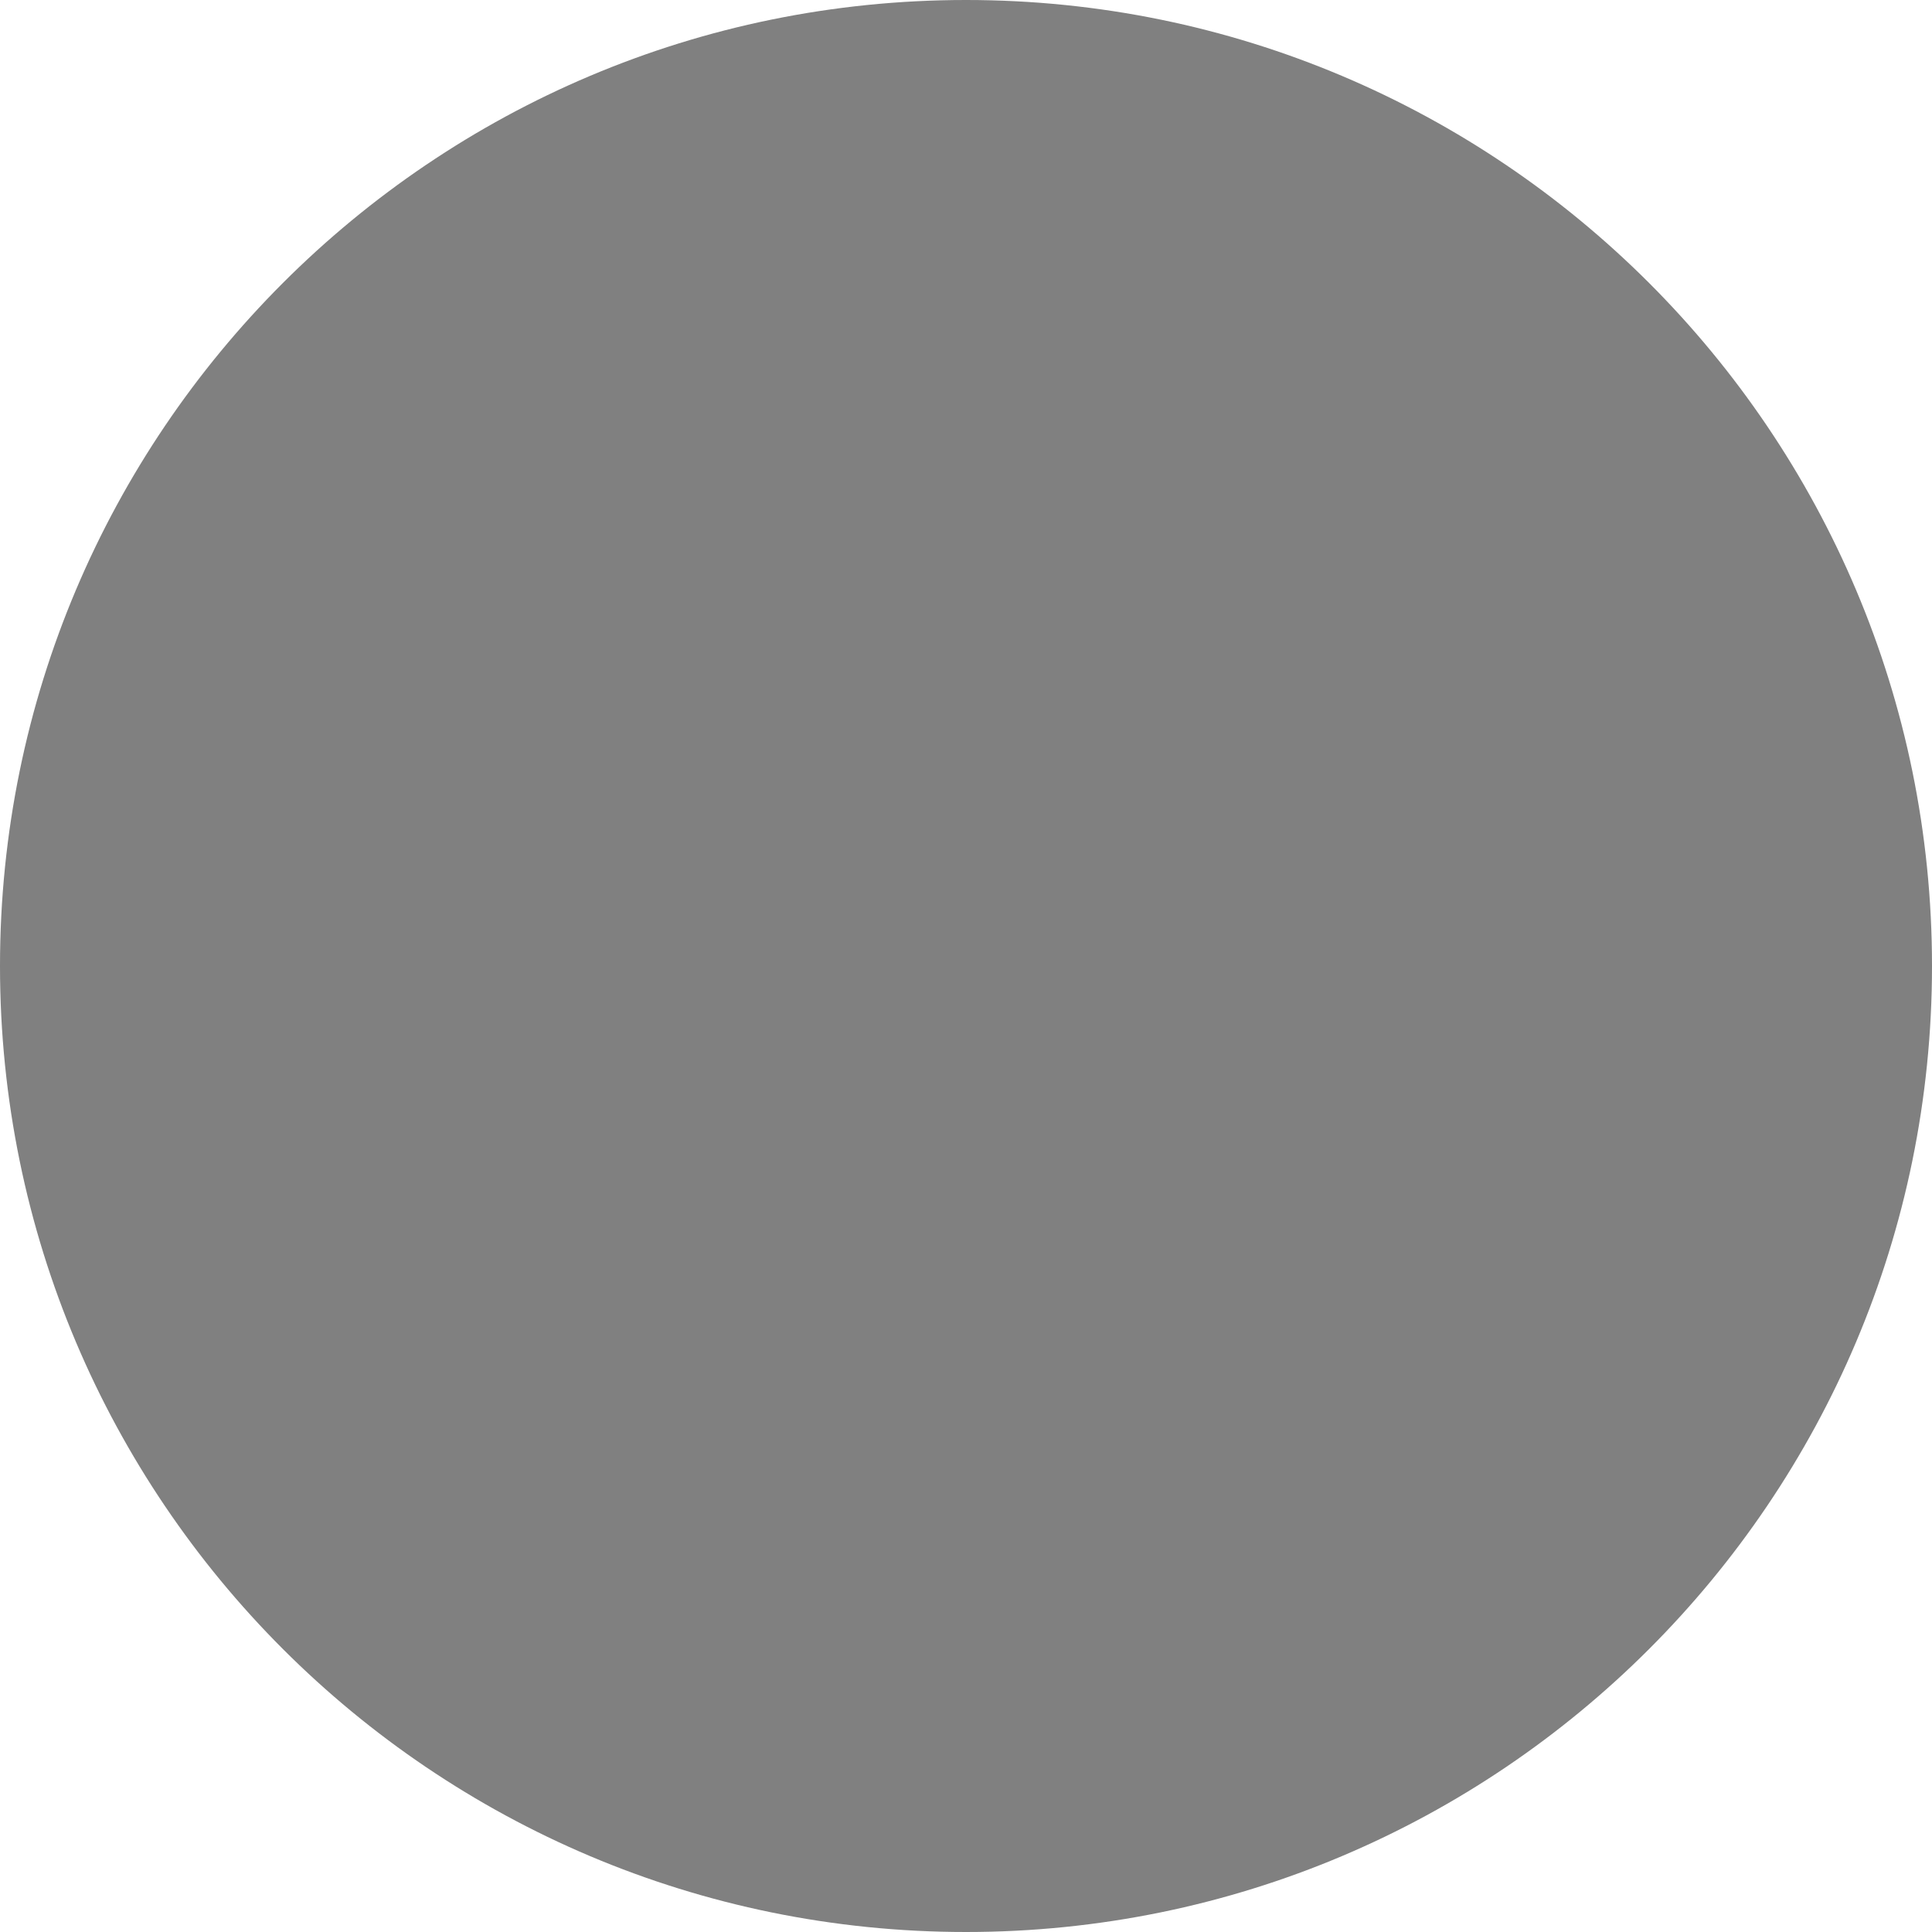
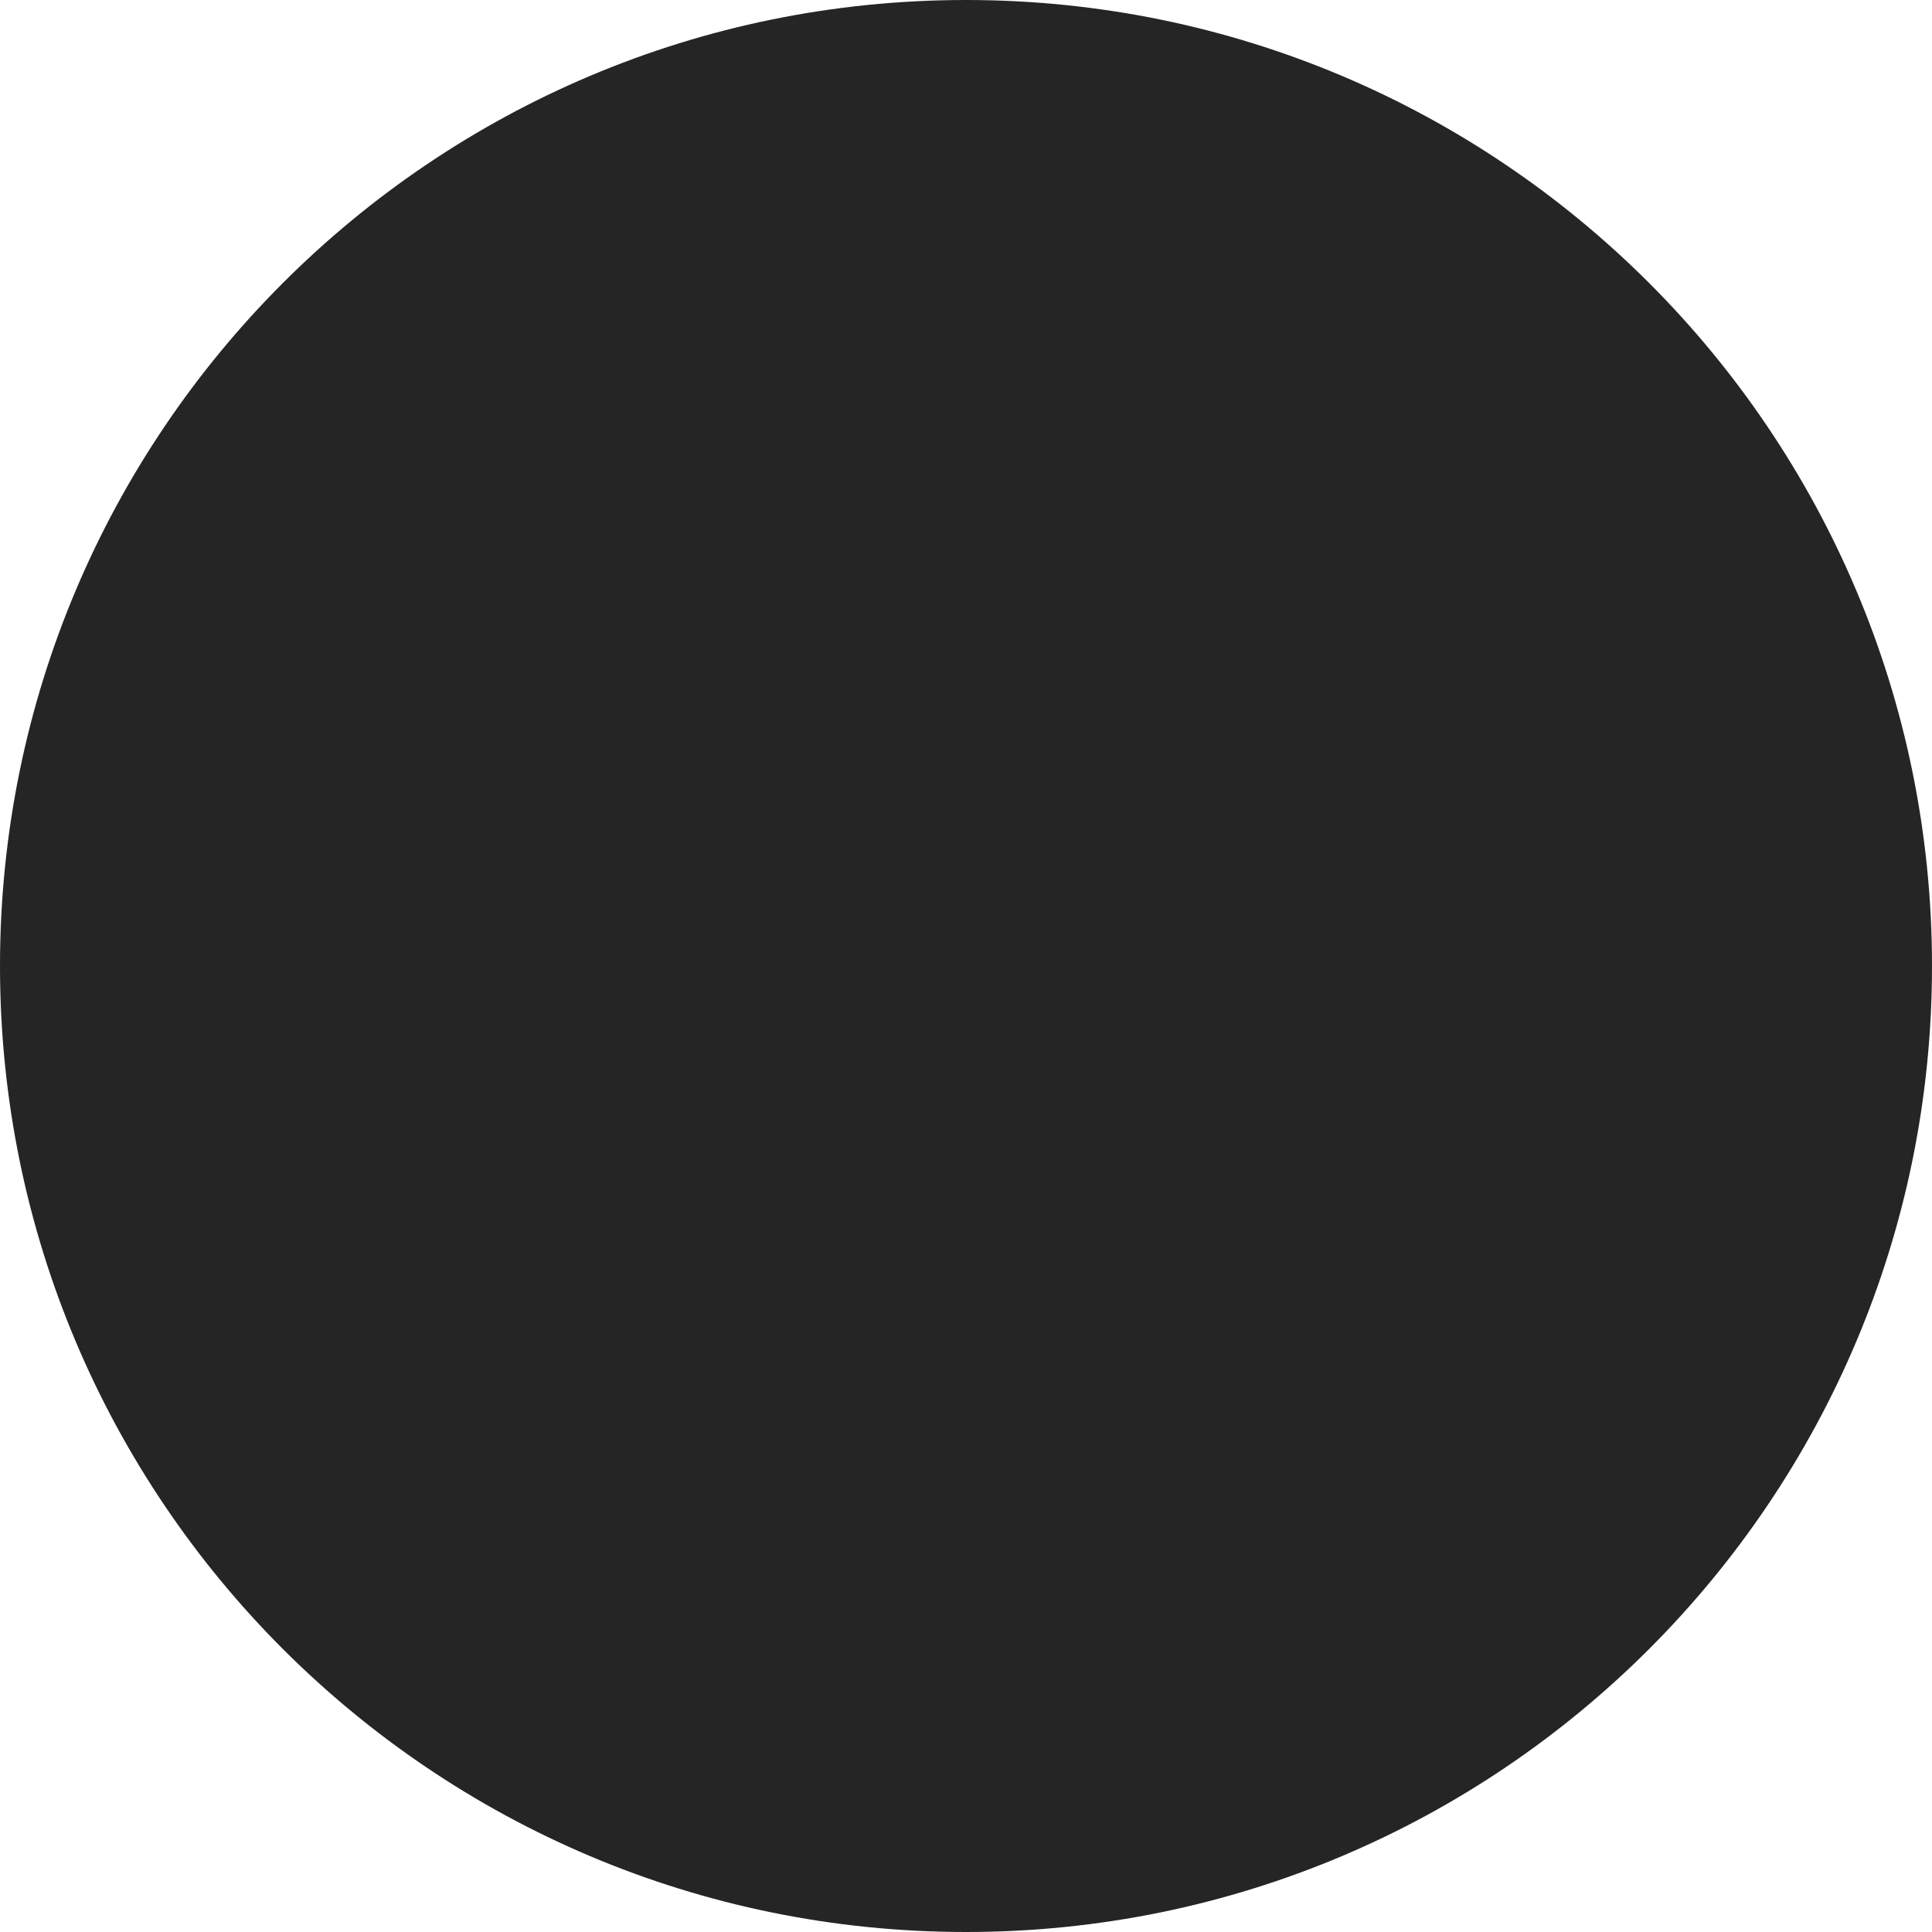
<svg xmlns="http://www.w3.org/2000/svg" viewBox="0 0 16 16">
-   <circle cx="8" cy="8" r="8" fill="gray" />
+   <circle cx="8" cy="8" r="8" fill="#252525" />
</svg>
